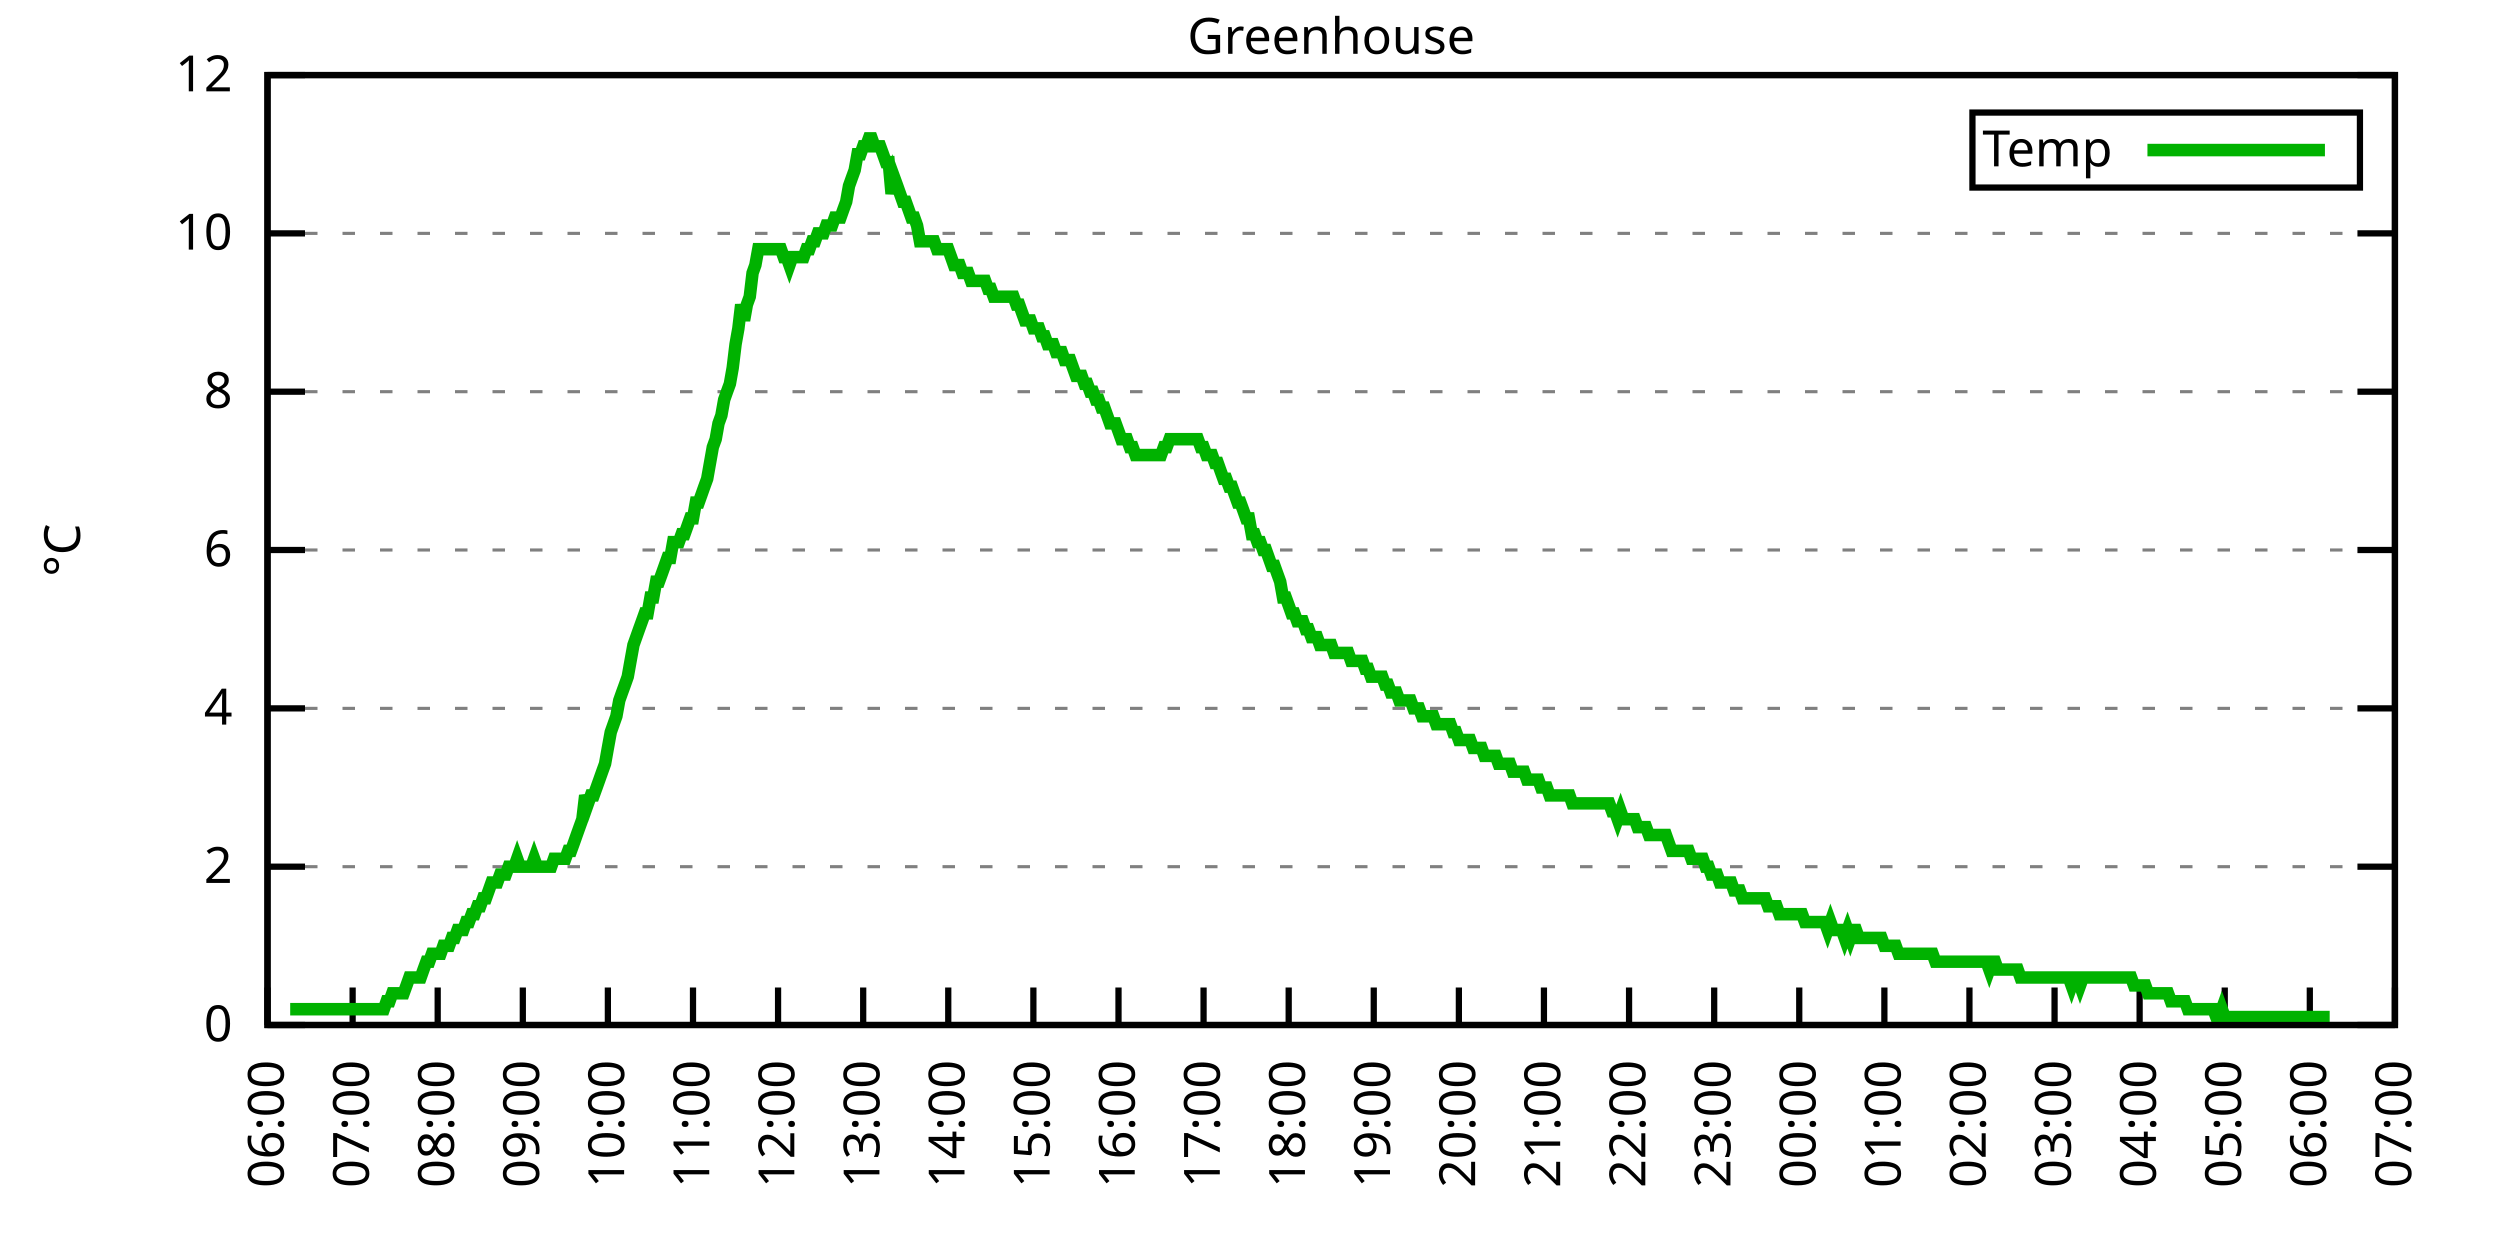
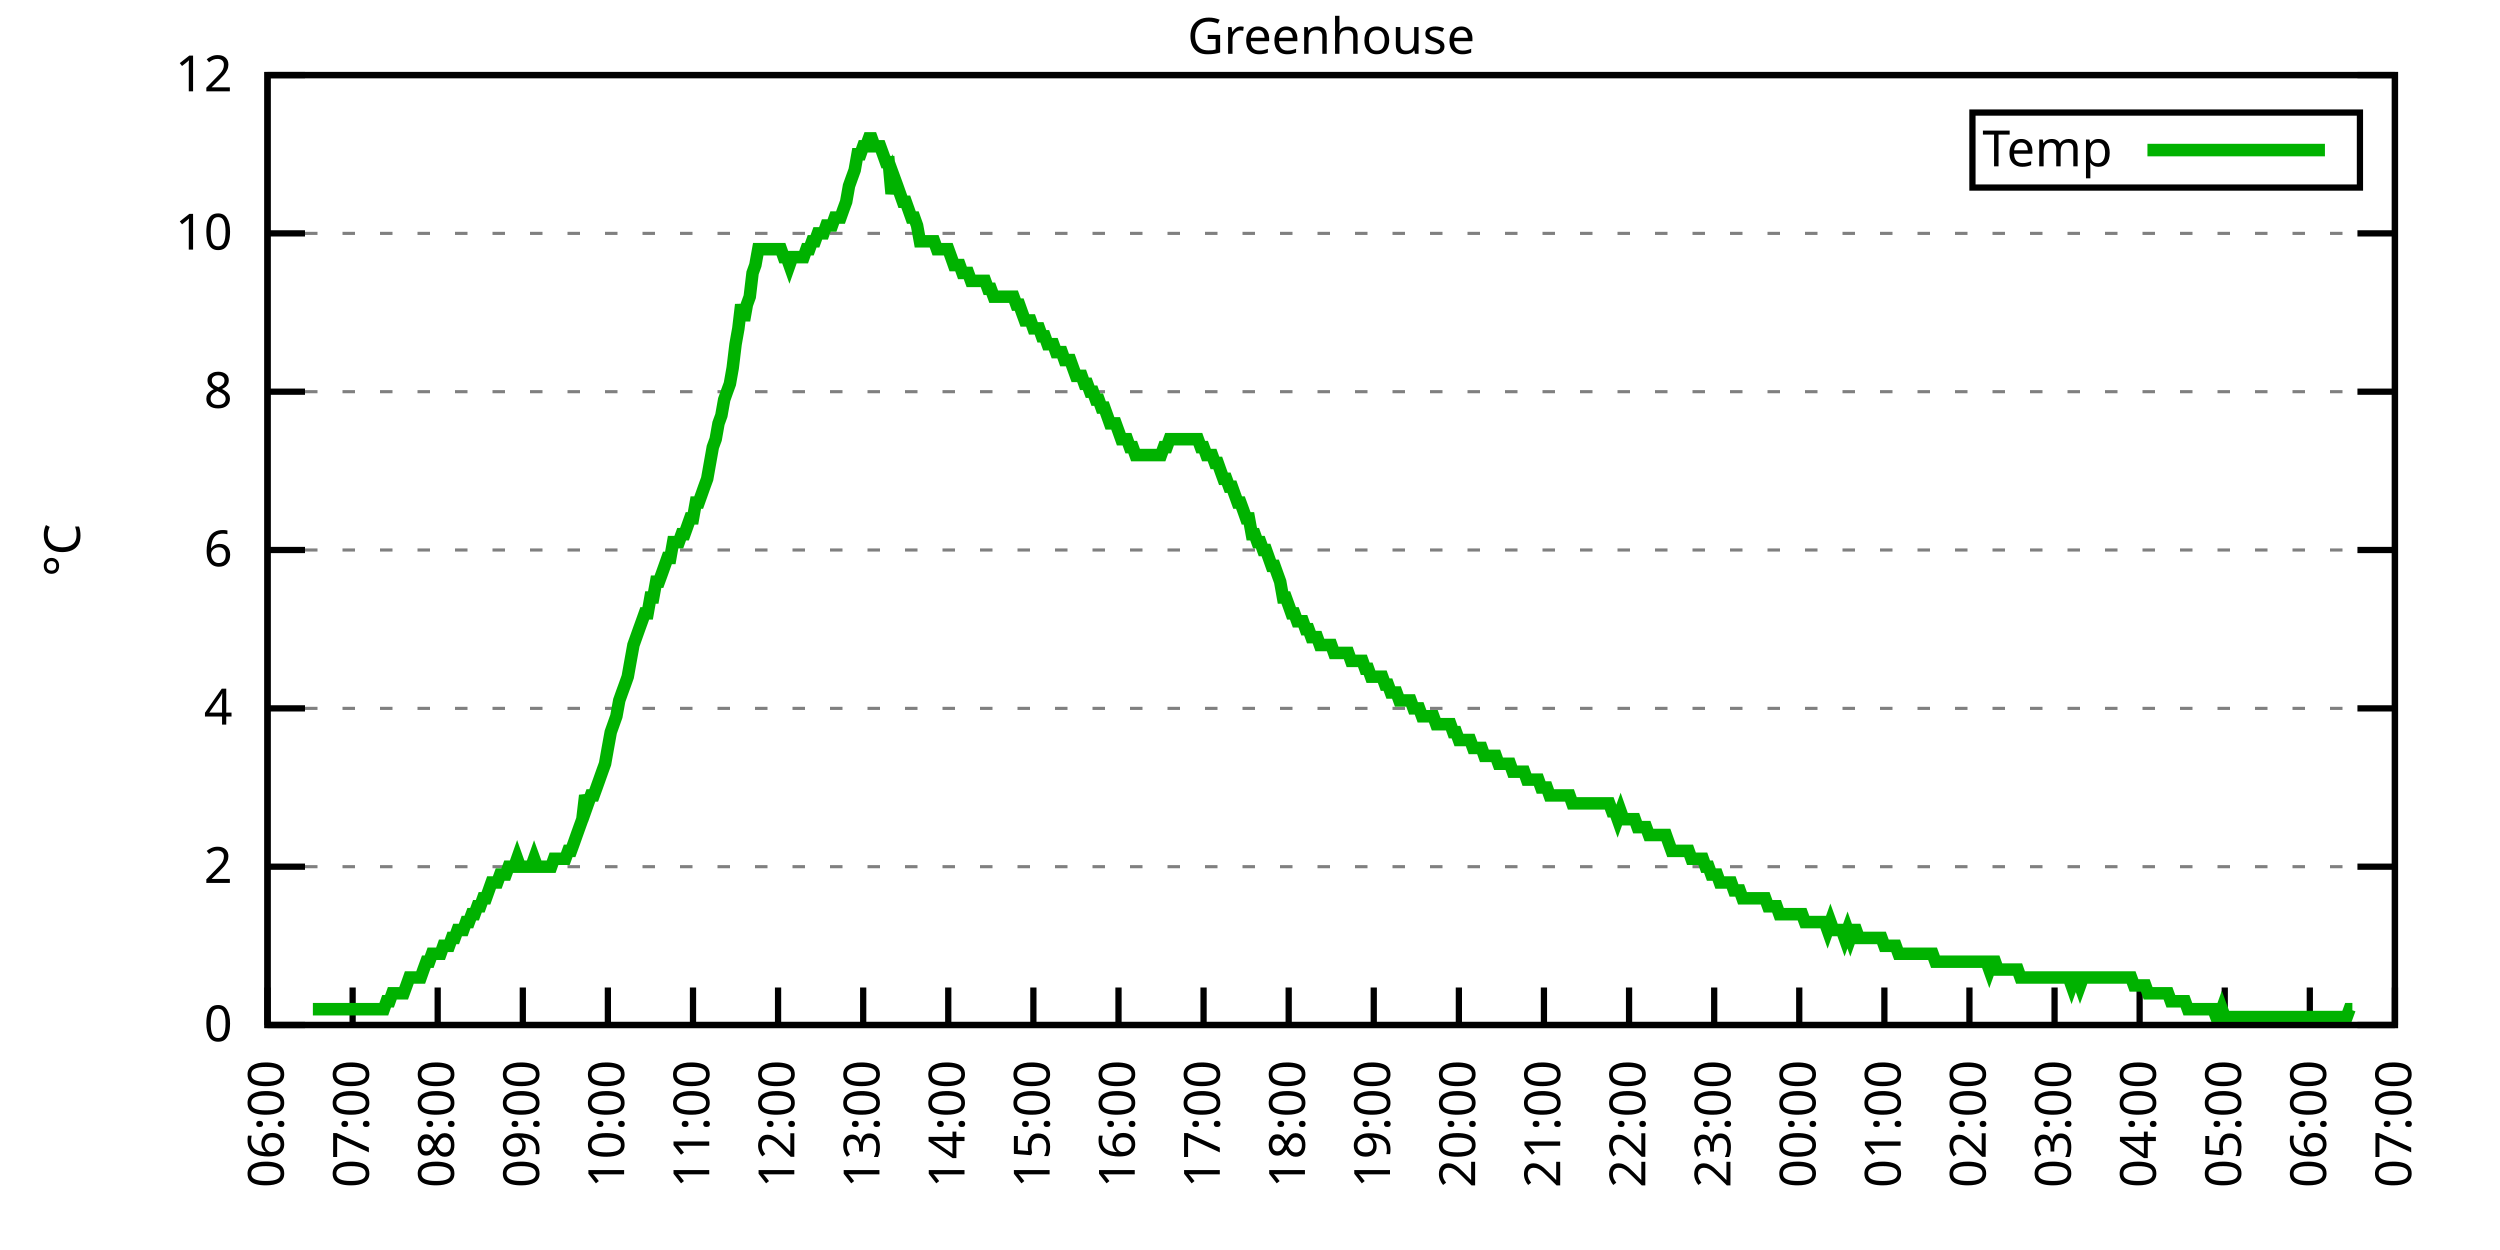
<svg xmlns="http://www.w3.org/2000/svg" xmlns:xlink="http://www.w3.org/1999/xlink" width="400" height="200" viewBox="0 0 400 200">
  <g id="gnuplot_canvas">
    <rect x="0" y="0" width="400" height="200" fill="none" />
    <defs>
      <circle id="gpDot" r="0.5" stroke-width="0.5" stroke="currentColor" />
      <path id="gpPt0" stroke-width="0.333" stroke="currentColor" d="M-1,0 h2 M0,-1 v2" />
      <path id="gpPt1" stroke-width="0.333" stroke="currentColor" d="M-1,-1 L1,1 M1,-1 L-1,1" />
      <path id="gpPt2" stroke-width="0.333" stroke="currentColor" d="M-1,0 L1,0 M0,-1 L0,1 M-1,-1 L1,1 M-1,1 L1,-1" />
      <rect id="gpPt3" stroke-width="0.333" stroke="currentColor" x="-1" y="-1" width="2" height="2" />
      <rect id="gpPt4" stroke-width="0.333" stroke="currentColor" fill="currentColor" x="-1" y="-1" width="2" height="2" />
      <circle id="gpPt5" stroke-width="0.333" stroke="currentColor" cx="0" cy="0" r="1" />
      <use xlink:href="#gpPt5" id="gpPt6" fill="currentColor" stroke="none" />
      <path id="gpPt7" stroke-width="0.333" stroke="currentColor" d="M0,-1.33 L-1.33,0.67 L1.33,0.67 z" />
      <use xlink:href="#gpPt7" id="gpPt8" fill="currentColor" stroke="none" />
      <use xlink:href="#gpPt7" id="gpPt9" stroke="currentColor" transform="rotate(180)" />
      <use xlink:href="#gpPt9" id="gpPt10" fill="currentColor" stroke="none" />
      <use xlink:href="#gpPt3" id="gpPt11" stroke="currentColor" transform="rotate(45)" />
      <use xlink:href="#gpPt11" id="gpPt12" fill="currentColor" stroke="none" />
      <path id="gpPt13" stroke-width="0.333" stroke="currentColor" d="M0,1.330 L1.265,0.411 L0.782,-1.067 L-0.782,-1.076 L-1.265,0.411 z" />
      <use xlink:href="#gpPt13" id="gpPt14" fill="currentColor" stroke="none" />
      <filter id="textbox" filterUnits="objectBoundingBox" x="0" y="0" height="1" width="1">
        <feFlood flood-color="white" flood-opacity="1" result="bgnd" />
        <feComposite in="SourceGraphic" in2="bgnd" operator="atop" />
      </filter>
      <filter id="greybox" filterUnits="objectBoundingBox" x="0" y="0" height="1" width="1">
        <feFlood flood-color="lightgrey" flood-opacity="1" result="grey" />
        <feComposite in="SourceGraphic" in2="grey" operator="atop" />
      </filter>
    </defs>
    <g fill="none" color="white" stroke="currentColor" stroke-width="1.00" stroke-linecap="butt" stroke-linejoin="miter">
</g>
    <g fill="none" color="black" stroke="currentColor" stroke-width="1.00" stroke-linecap="butt" stroke-linejoin="miter">
      <g stroke="none" shape-rendering="crispEdges">
        <polygon fill="rgb(255, 255, 255)" points="42.80,164.00 383.18,164.00 383.18,12.02 42.80,12.02 " />
      </g>
    </g>
    <g fill="none" color="black" stroke="currentColor" stroke-width="1.00" stroke-linecap="butt" stroke-linejoin="miter">
</g>
    <g fill="none" color="black" stroke="black" stroke-width="0.50" stroke-linecap="butt" stroke-linejoin="miter">
</g>
    <g fill="none" color="gray" stroke="currentColor" stroke-width="0.50" stroke-linecap="butt" stroke-linejoin="miter">
      <path stroke="gray" stroke-dasharray="2,4" class="gridline" d="M42.80,164.00 L383.19,164.00  " />
    </g>
    <g fill="none" color="gray" stroke="gray" stroke-width="1.00" stroke-linecap="butt" stroke-linejoin="miter">
</g>
    <g fill="none" color="black" stroke="currentColor" stroke-width="1.00" stroke-linecap="butt" stroke-linejoin="miter">
      <path stroke="black" d="M42.80,164.00 L48.80,164.00 M383.19,164.00 L377.19,164.00  " />
      <g transform="translate(37.20,166.60)" stroke="none" fill="black" font-family="Sans" font-size="8.00" text-anchor="end">
        <text>
          <tspan font-family="Sans"> 0</tspan>
        </text>
      </g>
    </g>
    <g fill="none" color="black" stroke="currentColor" stroke-width="1.00" stroke-linecap="butt" stroke-linejoin="miter">
</g>
    <g fill="none" color="black" stroke="black" stroke-width="0.50" stroke-linecap="butt" stroke-linejoin="miter">
</g>
    <g fill="none" color="gray" stroke="currentColor" stroke-width="0.50" stroke-linecap="butt" stroke-linejoin="miter">
      <path stroke="gray" stroke-dasharray="2,4" class="gridline" d="M42.80,138.67 L383.19,138.67  " />
    </g>
    <g fill="none" color="gray" stroke="gray" stroke-width="1.00" stroke-linecap="butt" stroke-linejoin="miter">
</g>
    <g fill="none" color="black" stroke="currentColor" stroke-width="1.00" stroke-linecap="butt" stroke-linejoin="miter">
      <path stroke="black" d="M42.80,138.67 L48.80,138.67 M383.19,138.67 L377.19,138.67  " />
      <g transform="translate(37.20,141.27)" stroke="none" fill="black" font-family="Sans" font-size="8.00" text-anchor="end">
        <text>
          <tspan font-family="Sans"> 2</tspan>
        </text>
      </g>
    </g>
    <g fill="none" color="black" stroke="currentColor" stroke-width="1.00" stroke-linecap="butt" stroke-linejoin="miter">
</g>
    <g fill="none" color="black" stroke="black" stroke-width="0.50" stroke-linecap="butt" stroke-linejoin="miter">
</g>
    <g fill="none" color="gray" stroke="currentColor" stroke-width="0.50" stroke-linecap="butt" stroke-linejoin="miter">
      <path stroke="gray" stroke-dasharray="2,4" class="gridline" d="M42.80,113.34 L383.19,113.34  " />
    </g>
    <g fill="none" color="gray" stroke="gray" stroke-width="1.00" stroke-linecap="butt" stroke-linejoin="miter">
</g>
    <g fill="none" color="black" stroke="currentColor" stroke-width="1.00" stroke-linecap="butt" stroke-linejoin="miter">
      <path stroke="black" d="M42.80,113.34 L48.80,113.34 M383.19,113.34 L377.19,113.34  " />
      <g transform="translate(37.20,115.94)" stroke="none" fill="black" font-family="Sans" font-size="8.00" text-anchor="end">
        <text>
          <tspan font-family="Sans"> 4</tspan>
        </text>
      </g>
    </g>
    <g fill="none" color="black" stroke="currentColor" stroke-width="1.00" stroke-linecap="butt" stroke-linejoin="miter">
</g>
    <g fill="none" color="black" stroke="black" stroke-width="0.50" stroke-linecap="butt" stroke-linejoin="miter">
</g>
    <g fill="none" color="gray" stroke="currentColor" stroke-width="0.50" stroke-linecap="butt" stroke-linejoin="miter">
      <path stroke="gray" stroke-dasharray="2,4" class="gridline" d="M42.80,88.00 L383.19,88.00  " />
    </g>
    <g fill="none" color="gray" stroke="gray" stroke-width="1.00" stroke-linecap="butt" stroke-linejoin="miter">
</g>
    <g fill="none" color="black" stroke="currentColor" stroke-width="1.00" stroke-linecap="butt" stroke-linejoin="miter">
      <path stroke="black" d="M42.80,88.00 L48.80,88.00 M383.19,88.00 L377.19,88.00  " />
      <g transform="translate(37.20,90.60)" stroke="none" fill="black" font-family="Sans" font-size="8.00" text-anchor="end">
        <text>
          <tspan font-family="Sans"> 6</tspan>
        </text>
      </g>
    </g>
    <g fill="none" color="black" stroke="currentColor" stroke-width="1.00" stroke-linecap="butt" stroke-linejoin="miter">
</g>
    <g fill="none" color="black" stroke="black" stroke-width="0.50" stroke-linecap="butt" stroke-linejoin="miter">
</g>
    <g fill="none" color="gray" stroke="currentColor" stroke-width="0.50" stroke-linecap="butt" stroke-linejoin="miter">
      <path stroke="gray" stroke-dasharray="2,4" class="gridline" d="M42.80,62.67 L383.19,62.67  " />
    </g>
    <g fill="none" color="gray" stroke="gray" stroke-width="1.00" stroke-linecap="butt" stroke-linejoin="miter">
</g>
    <g fill="none" color="black" stroke="currentColor" stroke-width="1.00" stroke-linecap="butt" stroke-linejoin="miter">
      <path stroke="black" d="M42.80,62.67 L48.80,62.67 M383.19,62.67 L377.19,62.67  " />
      <g transform="translate(37.20,65.27)" stroke="none" fill="black" font-family="Sans" font-size="8.00" text-anchor="end">
        <text>
          <tspan font-family="Sans"> 8</tspan>
        </text>
      </g>
    </g>
    <g fill="none" color="black" stroke="currentColor" stroke-width="1.00" stroke-linecap="butt" stroke-linejoin="miter">
</g>
    <g fill="none" color="black" stroke="black" stroke-width="0.50" stroke-linecap="butt" stroke-linejoin="miter">
</g>
    <g fill="none" color="gray" stroke="currentColor" stroke-width="0.50" stroke-linecap="butt" stroke-linejoin="miter">
      <path stroke="gray" stroke-dasharray="2,4" class="gridline" d="M42.80,37.34 L383.19,37.34  " />
    </g>
    <g fill="none" color="gray" stroke="gray" stroke-width="1.00" stroke-linecap="butt" stroke-linejoin="miter">
</g>
    <g fill="none" color="black" stroke="currentColor" stroke-width="1.00" stroke-linecap="butt" stroke-linejoin="miter">
      <path stroke="black" d="M42.80,37.34 L48.80,37.34 M383.19,37.34 L377.19,37.34  " />
      <g transform="translate(37.20,39.94)" stroke="none" fill="black" font-family="Sans" font-size="8.00" text-anchor="end">
        <text>
          <tspan font-family="Sans"> 10</tspan>
        </text>
      </g>
    </g>
    <g fill="none" color="black" stroke="currentColor" stroke-width="1.00" stroke-linecap="butt" stroke-linejoin="miter">
</g>
    <g fill="none" color="black" stroke="black" stroke-width="0.50" stroke-linecap="butt" stroke-linejoin="miter">
</g>
    <g fill="none" color="gray" stroke="currentColor" stroke-width="0.50" stroke-linecap="butt" stroke-linejoin="miter">
      <path stroke="gray" stroke-dasharray="2,4" class="gridline" d="M42.80,12.01 L383.19,12.01  " />
    </g>
    <g fill="none" color="gray" stroke="gray" stroke-width="1.00" stroke-linecap="butt" stroke-linejoin="miter">
</g>
    <g fill="none" color="black" stroke="currentColor" stroke-width="1.00" stroke-linecap="butt" stroke-linejoin="miter">
      <path stroke="black" d="M42.80,12.01 L48.80,12.01 M383.19,12.01 L377.19,12.01  " />
      <g transform="translate(37.20,14.61)" stroke="none" fill="black" font-family="Sans" font-size="8.00" text-anchor="end">
        <text>
          <tspan font-family="Sans"> 12</tspan>
        </text>
      </g>
    </g>
    <g fill="none" color="black" stroke="currentColor" stroke-width="1.00" stroke-linecap="butt" stroke-linejoin="miter">
      <path stroke="black" d="M42.80,164.00 L42.80,158.00  " />
      <g transform="translate(45.40,169.60) rotate(270.00)" stroke="none" fill="black" font-family="Sans" font-size="8.00" text-anchor="end">
        <text>
          <tspan font-family="Sans">06:00</tspan>
        </text>
      </g>
    </g>
    <g fill="none" color="black" stroke="currentColor" stroke-width="1.00" stroke-linecap="butt" stroke-linejoin="miter">
      <path stroke="black" d="M56.42,164.00 L56.42,158.00  " />
      <g transform="translate(59.02,169.60) rotate(270.00)" stroke="none" fill="black" font-family="Sans" font-size="8.00" text-anchor="end">
        <text>
          <tspan font-family="Sans">07:00</tspan>
        </text>
      </g>
    </g>
    <g fill="none" color="black" stroke="currentColor" stroke-width="1.00" stroke-linecap="butt" stroke-linejoin="miter">
      <path stroke="black" d="M70.03,164.00 L70.03,158.00  " />
      <g transform="translate(72.63,169.60) rotate(270.00)" stroke="none" fill="black" font-family="Sans" font-size="8.00" text-anchor="end">
        <text>
          <tspan font-family="Sans">08:00</tspan>
        </text>
      </g>
    </g>
    <g fill="none" color="black" stroke="currentColor" stroke-width="1.00" stroke-linecap="butt" stroke-linejoin="miter">
      <path stroke="black" d="M83.65,164.00 L83.65,158.00  " />
      <g transform="translate(86.25,169.60) rotate(270.00)" stroke="none" fill="black" font-family="Sans" font-size="8.00" text-anchor="end">
        <text>
          <tspan font-family="Sans">09:00</tspan>
        </text>
      </g>
    </g>
    <g fill="none" color="black" stroke="currentColor" stroke-width="1.00" stroke-linecap="butt" stroke-linejoin="miter">
      <path stroke="black" d="M97.26,164.00 L97.26,158.00  " />
      <g transform="translate(99.86,169.60) rotate(270.00)" stroke="none" fill="black" font-family="Sans" font-size="8.00" text-anchor="end">
        <text>
          <tspan font-family="Sans">10:00</tspan>
        </text>
      </g>
    </g>
    <g fill="none" color="black" stroke="currentColor" stroke-width="1.00" stroke-linecap="butt" stroke-linejoin="miter">
      <path stroke="black" d="M110.88,164.00 L110.88,158.00  " />
      <g transform="translate(113.48,169.60) rotate(270.00)" stroke="none" fill="black" font-family="Sans" font-size="8.00" text-anchor="end">
        <text>
          <tspan font-family="Sans">11:00</tspan>
        </text>
      </g>
    </g>
    <g fill="none" color="black" stroke="currentColor" stroke-width="1.00" stroke-linecap="butt" stroke-linejoin="miter">
      <path stroke="black" d="M124.49,164.00 L124.49,158.00  " />
      <g transform="translate(127.09,169.60) rotate(270.00)" stroke="none" fill="black" font-family="Sans" font-size="8.00" text-anchor="end">
        <text>
          <tspan font-family="Sans">12:00</tspan>
        </text>
      </g>
    </g>
    <g fill="none" color="black" stroke="currentColor" stroke-width="1.00" stroke-linecap="butt" stroke-linejoin="miter">
      <path stroke="black" d="M138.11,164.00 L138.11,158.00  " />
      <g transform="translate(140.71,169.60) rotate(270.00)" stroke="none" fill="black" font-family="Sans" font-size="8.00" text-anchor="end">
        <text>
          <tspan font-family="Sans">13:00</tspan>
        </text>
      </g>
    </g>
    <g fill="none" color="black" stroke="currentColor" stroke-width="1.00" stroke-linecap="butt" stroke-linejoin="miter">
      <path stroke="black" d="M151.72,164.00 L151.72,158.00  " />
      <g transform="translate(154.32,169.60) rotate(270.00)" stroke="none" fill="black" font-family="Sans" font-size="8.00" text-anchor="end">
        <text>
          <tspan font-family="Sans">14:00</tspan>
        </text>
      </g>
    </g>
    <g fill="none" color="black" stroke="currentColor" stroke-width="1.00" stroke-linecap="butt" stroke-linejoin="miter">
      <path stroke="black" d="M165.34,164.00 L165.34,158.00  " />
      <g transform="translate(167.94,169.60) rotate(270.00)" stroke="none" fill="black" font-family="Sans" font-size="8.00" text-anchor="end">
        <text>
          <tspan font-family="Sans">15:00</tspan>
        </text>
      </g>
    </g>
    <g fill="none" color="black" stroke="currentColor" stroke-width="1.00" stroke-linecap="butt" stroke-linejoin="miter">
      <path stroke="black" d="M178.96,164.00 L178.96,158.00  " />
      <g transform="translate(181.56,169.60) rotate(270.00)" stroke="none" fill="black" font-family="Sans" font-size="8.00" text-anchor="end">
        <text>
          <tspan font-family="Sans">16:00</tspan>
        </text>
      </g>
    </g>
    <g fill="none" color="black" stroke="currentColor" stroke-width="1.00" stroke-linecap="butt" stroke-linejoin="miter">
      <path stroke="black" d="M192.57,164.00 L192.57,158.00  " />
      <g transform="translate(195.17,169.60) rotate(270.00)" stroke="none" fill="black" font-family="Sans" font-size="8.00" text-anchor="end">
        <text>
          <tspan font-family="Sans">17:00</tspan>
        </text>
      </g>
    </g>
    <g fill="none" color="black" stroke="currentColor" stroke-width="1.00" stroke-linecap="butt" stroke-linejoin="miter">
      <path stroke="black" d="M206.19,164.00 L206.19,158.00  " />
      <g transform="translate(208.79,169.60) rotate(270.00)" stroke="none" fill="black" font-family="Sans" font-size="8.00" text-anchor="end">
        <text>
          <tspan font-family="Sans">18:00</tspan>
        </text>
      </g>
    </g>
    <g fill="none" color="black" stroke="currentColor" stroke-width="1.00" stroke-linecap="butt" stroke-linejoin="miter">
      <path stroke="black" d="M219.80,164.00 L219.80,158.00  " />
      <g transform="translate(222.40,169.60) rotate(270.00)" stroke="none" fill="black" font-family="Sans" font-size="8.00" text-anchor="end">
        <text>
          <tspan font-family="Sans">19:00</tspan>
        </text>
      </g>
    </g>
    <g fill="none" color="black" stroke="currentColor" stroke-width="1.00" stroke-linecap="butt" stroke-linejoin="miter">
      <path stroke="black" d="M233.42,164.00 L233.42,158.00  " />
      <g transform="translate(236.02,169.60) rotate(270.00)" stroke="none" fill="black" font-family="Sans" font-size="8.00" text-anchor="end">
        <text>
          <tspan font-family="Sans">20:00</tspan>
        </text>
      </g>
    </g>
    <g fill="none" color="black" stroke="currentColor" stroke-width="1.00" stroke-linecap="butt" stroke-linejoin="miter">
      <path stroke="black" d="M247.03,164.00 L247.03,158.00  " />
      <g transform="translate(249.63,169.60) rotate(270.00)" stroke="none" fill="black" font-family="Sans" font-size="8.00" text-anchor="end">
        <text>
          <tspan font-family="Sans">21:00</tspan>
        </text>
      </g>
    </g>
    <g fill="none" color="black" stroke="currentColor" stroke-width="1.00" stroke-linecap="butt" stroke-linejoin="miter">
      <path stroke="black" d="M260.65,164.00 L260.65,158.00  " />
      <g transform="translate(263.25,169.60) rotate(270.00)" stroke="none" fill="black" font-family="Sans" font-size="8.00" text-anchor="end">
        <text>
          <tspan font-family="Sans">22:00</tspan>
        </text>
      </g>
    </g>
    <g fill="none" color="black" stroke="currentColor" stroke-width="1.00" stroke-linecap="butt" stroke-linejoin="miter">
      <path stroke="black" d="M274.27,164.00 L274.27,158.00  " />
      <g transform="translate(276.87,169.60) rotate(270.00)" stroke="none" fill="black" font-family="Sans" font-size="8.00" text-anchor="end">
        <text>
          <tspan font-family="Sans">23:00</tspan>
        </text>
      </g>
    </g>
    <g fill="none" color="black" stroke="currentColor" stroke-width="1.00" stroke-linecap="butt" stroke-linejoin="miter">
      <path stroke="black" d="M287.88,164.00 L287.88,158.00  " />
      <g transform="translate(290.48,169.60) rotate(270.00)" stroke="none" fill="black" font-family="Sans" font-size="8.00" text-anchor="end">
        <text>
          <tspan font-family="Sans">00:00</tspan>
        </text>
      </g>
    </g>
    <g fill="none" color="black" stroke="currentColor" stroke-width="1.00" stroke-linecap="butt" stroke-linejoin="miter">
      <path stroke="black" d="M301.50,164.00 L301.50,158.00  " />
      <g transform="translate(304.10,169.60) rotate(270.00)" stroke="none" fill="black" font-family="Sans" font-size="8.00" text-anchor="end">
        <text>
          <tspan font-family="Sans">01:00</tspan>
        </text>
      </g>
    </g>
    <g fill="none" color="black" stroke="currentColor" stroke-width="1.00" stroke-linecap="butt" stroke-linejoin="miter">
      <path stroke="black" d="M315.11,164.00 L315.11,158.00  " />
      <g transform="translate(317.71,169.60) rotate(270.00)" stroke="none" fill="black" font-family="Sans" font-size="8.00" text-anchor="end">
        <text>
          <tspan font-family="Sans">02:00</tspan>
        </text>
      </g>
    </g>
    <g fill="none" color="black" stroke="currentColor" stroke-width="1.00" stroke-linecap="butt" stroke-linejoin="miter">
      <path stroke="black" d="M328.73,164.00 L328.73,158.00  " />
      <g transform="translate(331.33,169.60) rotate(270.00)" stroke="none" fill="black" font-family="Sans" font-size="8.00" text-anchor="end">
        <text>
          <tspan font-family="Sans">03:00</tspan>
        </text>
      </g>
    </g>
    <g fill="none" color="black" stroke="currentColor" stroke-width="1.00" stroke-linecap="butt" stroke-linejoin="miter">
      <path stroke="black" d="M342.34,164.00 L342.34,158.00  " />
      <g transform="translate(344.94,169.60) rotate(270.00)" stroke="none" fill="black" font-family="Sans" font-size="8.00" text-anchor="end">
        <text>
          <tspan font-family="Sans">04:00</tspan>
        </text>
      </g>
    </g>
    <g fill="none" color="black" stroke="currentColor" stroke-width="1.00" stroke-linecap="butt" stroke-linejoin="miter">
      <path stroke="black" d="M355.96,164.00 L355.96,158.00  " />
      <g transform="translate(358.56,169.60) rotate(270.00)" stroke="none" fill="black" font-family="Sans" font-size="8.00" text-anchor="end">
        <text>
          <tspan font-family="Sans">05:00</tspan>
        </text>
      </g>
    </g>
    <g fill="none" color="black" stroke="currentColor" stroke-width="1.00" stroke-linecap="butt" stroke-linejoin="miter">
      <path stroke="black" d="M369.57,164.00 L369.57,158.00  " />
      <g transform="translate(372.17,169.60) rotate(270.00)" stroke="none" fill="black" font-family="Sans" font-size="8.00" text-anchor="end">
        <text>
          <tspan font-family="Sans">06:00</tspan>
        </text>
      </g>
    </g>
    <g fill="none" color="black" stroke="currentColor" stroke-width="1.00" stroke-linecap="butt" stroke-linejoin="miter">
      <path stroke="black" d="M383.19,164.00 L383.19,158.00  " />
      <g transform="translate(385.79,169.60) rotate(270.00)" stroke="none" fill="black" font-family="Sans" font-size="8.00" text-anchor="end">
        <text>
          <tspan font-family="Sans">07:00</tspan>
        </text>
      </g>
    </g>
    <g fill="none" color="black" stroke="currentColor" stroke-width="1.00" stroke-linecap="butt" stroke-linejoin="miter">
</g>
    <g fill="none" color="black" stroke="currentColor" stroke-width="1.00" stroke-linecap="butt" stroke-linejoin="miter">
      <path stroke="black" d="M42.80,12.01 L42.80,164.00 L383.19,164.00 L383.19,12.01 L42.80,12.01 Z  " />
    </g>
    <g fill="none" color="black" stroke="currentColor" stroke-width="1.00" stroke-linecap="butt" stroke-linejoin="miter">
</g>
    <g fill="none" color="black" stroke="currentColor" stroke-width="1.00" stroke-linecap="butt" stroke-linejoin="miter">
      <path stroke="black" d="M315.59,30.01 L315.59,18.01 L377.59,18.01 L377.59,30.01 L315.59,30.01 Z  " />
    </g>
    <g id="Greenhouse_plot_1">
      <g fill="none" color="white" stroke="black" stroke-width="2.00" stroke-linecap="butt" stroke-linejoin="miter">
</g>
      <g fill="none" color="black" stroke="currentColor" stroke-width="2.00" stroke-linecap="butt" stroke-linejoin="miter">
        <g transform="translate(337.99,26.61)" stroke="none" fill="black" font-family="Sans" font-size="8.00" text-anchor="end">
          <text>
            <tspan font-family="Sans">Temp</tspan>
          </text>
        </g>
      </g>
      <g fill="none" color="black" stroke="currentColor" stroke-width="2.00" stroke-linecap="butt" stroke-linejoin="miter">
-         <path stroke="rgb(  0, 178,   0)" d="M343.59,24.01 L371.99,24.01 M46.43,161.47 L46.88,161.47 L47.34,161.47 L47.79,161.47 L48.25,161.47 L48.70,161.47   L49.15,161.47 L49.61,161.47 L50.06,161.47 L50.52,161.47 L50.97,161.47 L51.42,161.47 L51.88,161.47 L52.33,161.47   L52.78,161.47 L53.24,161.47 L53.69,161.47 L54.15,161.47 L54.60,161.47 L55.05,161.47 L55.51,161.47 L55.96,161.47   L56.42,161.47 L56.87,161.47 L57.32,161.47 L57.78,161.47 L58.23,161.47 L58.68,161.47 L59.14,161.47 L59.59,161.47   L60.05,161.47 L60.50,161.47 L60.95,161.47 L61.41,161.47 L61.86,160.20 L62.32,160.20 L62.77,158.93 L63.22,158.93   L63.68,158.93 L64.13,158.93 L64.58,158.93 L65.04,157.67 L65.49,156.40 L65.95,156.40 L66.40,156.40 L66.85,156.40   L67.31,156.40 L67.76,155.13 L68.22,153.87 L68.67,153.87 L69.12,152.60 L69.58,152.60 L70.03,152.60 L70.49,152.60   L70.94,151.33 L71.39,151.33 L71.85,151.33 L72.30,150.07 L72.75,150.07 L73.21,148.80 L73.66,148.80 L74.12,148.80   L74.57,147.53 L75.02,147.53 L75.48,146.27 L75.93,146.27 L76.39,145.00 L76.84,145.00 L77.29,143.73 L77.75,143.73   L78.20,142.47 L78.65,141.20 L79.11,141.20 L79.56,141.20 L80.02,139.93 L80.47,139.93 L80.92,139.93 L81.38,138.67   L81.83,138.67 L82.29,138.67 L82.74,137.40 L83.19,138.67 L83.65,138.67 L84.10,138.67 L84.55,138.67 L85.01,138.67   L85.46,137.40 L85.92,138.67 L86.37,138.67 L86.82,138.67 L87.28,138.67 L87.73,138.67 L88.19,138.67 L88.64,137.40   L89.09,137.40 L89.55,137.40 L90.00,137.40 L90.45,137.40 L90.91,136.14 L91.36,136.14 L91.82,134.87 L92.27,133.60   L92.72,132.34 L93.18,131.07 L93.63,127.27 L94.09,128.54 L94.54,127.27 L94.99,127.27 L95.45,126.00 L95.90,124.74   L96.35,123.47 L96.81,122.20 L97.26,119.67 L97.72,117.14 L98.17,115.87 L98.62,114.60 L99.08,112.07 L99.53,110.80   L99.99,109.54 L100.44,108.27 L100.89,105.74 L101.35,103.20 L101.80,101.94 L102.25,100.67 L102.71,99.40 L103.16,98.14   L103.62,98.14 L104.07,95.60 L104.52,95.60 L104.98,93.07 L105.43,93.07 L105.89,91.80 L106.34,90.54 L106.79,89.27   L107.25,89.27 L107.70,86.74 L108.15,86.74 L108.61,86.74 L109.06,85.47 L109.52,85.47 L109.97,84.21 L110.42,82.94   L110.88,82.94 L111.33,80.41 L111.79,80.41 L112.24,79.14 L112.69,77.87 L113.15,76.61 L113.60,74.07 L114.05,71.54   L114.51,70.27 L114.96,67.74 L115.42,66.47 L115.87,63.94 L116.32,62.67 L116.78,61.41 L117.23,58.87 L117.69,55.07   L118.14,52.54 L118.59,48.74 L119.05,51.27 L119.50,48.74 L119.96,47.47 L120.41,43.67 L120.86,42.41 L121.32,39.87   L121.77,39.87 L122.22,39.87 L122.68,39.87 L123.13,39.87 L123.59,39.87 L124.04,39.87 L124.49,39.87 L124.95,39.87   L125.40,41.14 L125.86,41.14 L126.31,42.41 L126.76,41.14 L127.22,41.14 L127.67,41.14 L128.12,41.14 L128.58,41.14   L129.03,39.87 L129.49,39.87 L129.94,38.61 L130.39,38.61 L130.85,37.34 L131.30,37.34 L131.76,37.34 L132.21,36.08   L132.66,36.08 L133.12,36.08 L133.57,34.81 L134.02,34.81 L134.48,34.81 L134.93,33.54 L135.39,32.28 L135.84,29.74   L136.29,28.48 L136.75,27.21 L137.20,24.68 L137.66,24.68 L138.11,23.41 L138.56,23.41 L139.02,22.14 L139.47,22.14   L139.92,23.41 L140.38,23.41 L140.83,23.41 L141.29,24.68 L141.74,25.94 L142.19,25.94 L142.65,31.01 L143.10,28.48   L143.56,29.74 L144.01,31.01 L144.46,32.28 L144.92,32.28 L145.37,33.54 L145.82,34.81 L146.28,34.81 L146.73,36.08   L147.19,38.61 L147.64,38.61 L148.09,38.61 L148.55,38.61 L149.00,38.61 L149.46,38.61 L149.91,39.87 L150.36,39.87   L150.82,39.87 L151.27,39.87 L151.72,39.87 L152.18,41.14 L152.63,42.41 L153.09,42.41 L153.54,42.41 L153.99,43.67   L154.45,43.67 L154.90,43.67 L155.36,44.94 L155.81,44.94 L156.26,44.94 L156.72,44.94 L157.17,44.94 L157.62,44.94   L158.08,46.21 L158.53,46.21 L158.99,47.47 L159.44,47.47 L159.89,47.47 L160.35,47.47 L160.80,47.47 L161.26,47.47   L161.71,47.47 L162.16,47.47 L162.62,48.74 L163.07,48.74 L163.52,50.01 L163.98,51.27 L164.43,51.27 L164.89,51.27   L165.34,52.54 L165.79,52.54 L166.25,52.54 L166.70,53.81 L167.16,53.81 L167.61,55.07 L168.06,55.07 L168.52,55.07   L168.97,56.34 L169.43,56.34 L169.88,56.34 L170.33,57.61 L170.79,57.61 L171.24,57.61 L171.69,58.87 L172.15,60.14   L172.60,60.14 L173.06,60.14 L173.51,61.41 L173.96,61.41 L174.42,62.67 L174.87,62.67 L175.33,63.94 L175.78,63.94   L176.23,65.21 L176.69,65.21 L177.14,66.47 L177.59,67.74 L178.05,67.74 L178.50,67.74 L178.96,69.01 L179.41,70.27   L179.86,70.27 L180.32,70.27 L180.77,71.54 L181.23,71.54 L181.68,72.81 L182.13,72.81 L182.59,72.81 L183.04,72.81   L183.49,72.81 L183.95,72.81 L184.40,72.81 L184.86,72.81 L185.31,72.81 L185.76,72.81 L186.22,71.54 L186.67,71.54   L187.13,70.27 L187.58,70.27 L188.03,70.27 L188.49,70.27 L188.94,70.27 L189.39,70.27 L189.85,70.27 L190.30,70.27   L190.76,70.27 L191.21,70.27 L191.66,70.27 L192.12,71.54 L192.57,71.54 L193.03,72.81 L193.48,72.81 L193.93,72.81   L194.39,74.07 L194.84,74.07 L195.29,75.34 L195.75,76.61 L196.20,76.61 L196.66,77.87 L197.11,77.87 L197.56,79.14   L198.02,80.41 L198.47,80.41 L198.93,81.67 L199.38,82.94 L199.83,82.94 L200.29,85.47 L200.74,85.47 L201.19,86.74   L201.65,86.74 L202.10,88.00 L202.56,88.00 L203.01,89.27 L203.46,90.54 L203.92,90.54 L204.37,91.80 L204.83,93.07   L205.28,95.60 L205.73,95.60 L206.19,96.87 L206.64,98.14 L207.09,98.14 L207.55,99.40 L208.00,99.40 L208.46,99.40   L208.91,100.67 L209.36,100.67 L209.82,101.94 L210.27,101.94 L210.73,101.94 L211.18,103.20 L211.63,103.20 L212.09,103.20   L212.54,103.20 L213.00,103.20 L213.45,104.47 L213.90,104.47 L214.36,104.47 L214.81,104.47 L215.26,104.47 L215.72,104.47   L216.17,105.74 L216.63,105.74 L217.08,105.74 L217.53,105.74 L217.99,105.74 L218.44,107.00 L218.90,107.00 L219.35,108.27   L219.80,108.27 L220.26,108.27 L220.71,108.27 L221.16,108.27 L221.62,109.54 L222.07,109.54 L222.53,110.80 L222.98,110.80   L223.43,110.80 L223.89,112.07 L224.34,112.07 L224.80,112.07 L225.25,112.07 L225.70,112.07 L226.16,113.34 L226.61,113.34   L227.06,113.34 L227.52,114.60 L227.97,114.60 L228.43,114.60 L228.88,114.60 L229.33,114.60 L229.79,115.87 L230.24,115.87   L230.70,115.87 L231.15,115.87 L231.60,115.87 L232.06,115.87 L232.51,117.14 L232.96,117.14 L233.42,118.40 L233.87,118.40   L234.33,118.40 L234.78,118.40 L235.23,118.40 L235.69,119.67 L236.14,119.67 L236.60,119.67 L237.05,119.67 L237.50,120.94   L237.96,120.94 L238.41,120.94 L238.86,120.94 L239.32,120.94 L239.77,122.20 L240.23,122.20 L240.68,122.20 L241.13,122.20   L241.59,122.20 L242.04,123.47 L242.50,123.47 L242.95,123.47 L243.40,123.47 L243.86,123.47 L244.31,124.74 L244.76,124.74   L245.22,124.74 L245.67,124.74 L246.13,124.74 L246.58,126.00 L247.03,126.00 L247.49,126.00 L247.94,127.27 L248.40,127.27   L248.85,127.27 L249.30,127.27 L249.76,127.27 L250.21,127.27 L250.66,127.27 L251.12,127.27 L251.57,128.54 L252.03,128.54   L252.48,128.54 L252.93,128.54 L253.39,128.54 L253.84,128.54 L254.30,128.54 L254.75,128.54 L255.20,128.54 L255.66,128.54   L256.11,128.54 L256.56,128.54 L257.02,128.54 L257.47,128.54 L257.93,129.80 L258.38,129.80 L258.83,131.07 L259.29,129.80   L259.74,131.07 L260.20,131.07 L260.65,131.07 L261.10,131.07 L261.56,131.07 L262.01,132.34 L262.47,132.34 L262.92,132.34   L263.37,132.34 L263.83,133.60 L264.28,133.60 L264.73,133.60 L265.19,133.60 L265.64,133.60 L266.10,133.60 L266.55,133.60   L267.00,134.87 L267.46,136.14 L267.91,136.14 L268.37,136.14 L268.82,136.14 L269.27,136.14 L269.73,136.14 L270.18,136.14   L270.63,137.40 L271.09,137.40 L271.54,137.40 L272.00,137.40 L272.45,137.40 L272.90,138.67 L273.36,138.67 L273.81,139.93   L274.27,139.93 L274.72,139.93 L275.17,141.20 L275.63,141.20 L276.08,141.20 L276.53,141.20 L276.99,141.20 L277.44,142.47   L277.90,142.47 L278.35,142.47 L278.80,143.73 L279.26,143.73 L279.71,143.73 L280.17,143.73 L280.62,143.73 L281.07,143.73   L281.53,143.73 L281.98,143.73 L282.43,143.73 L282.89,145.00 L283.34,145.00 L283.80,145.00 L284.25,145.00 L284.70,146.27   L285.16,146.27 L285.61,146.27 L286.07,146.27 L286.52,146.27 L286.97,146.27 L287.43,146.27 L287.88,146.27 L288.33,146.27   L288.79,147.53 L289.24,147.53 L289.70,147.53 L290.15,147.53 L290.60,147.53 L291.06,147.53 L291.51,147.53 L291.97,147.53   L292.42,148.80 L292.87,147.53 L293.33,148.80 L293.78,148.80 L294.23,148.80 L294.69,148.80 L295.14,150.07 L295.60,148.80   L296.05,150.07 L296.50,148.80 L296.96,148.80 L297.41,150.07 L297.87,150.07 L298.32,150.07 L298.77,150.07 L299.23,150.07   L299.68,150.07 L300.13,150.07 L300.59,150.07 L301.04,150.07 L301.50,151.33 L301.95,151.33 L302.40,151.33 L302.86,151.33   L303.31,151.33 L303.77,152.60 L304.22,152.60 L304.67,152.60 L305.13,152.60 L305.58,152.60 L306.03,152.60 L306.49,152.60   L306.94,152.60 L307.40,152.60 L307.85,152.60 L308.30,152.60 L308.76,152.60 L309.21,152.60 L309.67,153.87 L310.12,153.87   L310.57,153.87 L311.03,153.87 L311.48,153.87 L311.94,153.87 L312.39,153.87 L312.84,153.87 L313.30,153.87 L313.75,153.87   L314.20,153.87 L314.66,153.87 L315.11,153.87 L315.57,153.87 L316.02,153.87 L316.47,153.87 L316.93,153.87 L317.38,153.87   L317.84,153.87 L318.29,155.13 L318.74,153.87 L319.20,153.87 L319.65,155.13 L320.10,155.13 L320.56,155.13 L321.01,155.13   L321.47,155.13 L321.92,155.13 L322.37,155.13 L322.83,155.13 L323.28,156.40 L323.74,156.40 L324.19,156.40 L324.64,156.40   L325.10,156.40 L325.55,156.40 L326.00,156.40 L326.46,156.40 L326.91,156.40 L327.37,156.40 L327.82,156.40 L328.27,156.40   L328.73,156.40 L329.18,156.40 L329.64,156.40 L330.09,156.40 L330.54,156.40 L331.00,156.40 L331.45,157.67 L331.90,156.40   L332.36,156.40 L332.81,157.67 L333.27,156.40 L333.72,156.40 L334.17,156.40 L334.63,156.40 L335.08,156.40 L335.54,156.40   L335.99,156.40 L336.44,156.40 L336.90,156.40 L337.35,156.40 L337.80,156.40 L338.26,156.40 L338.71,156.40 L339.17,156.40   L339.62,156.40 L340.07,156.40 L340.53,156.40 L340.98,156.40 L341.44,157.67 L341.89,157.67 L342.34,157.67 L342.80,157.67   L343.25,157.67 L343.70,158.93 L344.16,158.93 L344.61,158.93 L345.07,158.93 L345.52,158.93 L345.97,158.93 L346.43,158.93   L346.88,158.93 L347.34,160.20 L347.79,160.20 L348.24,160.20 L348.70,160.20 L349.15,160.20 L349.60,160.20 L350.06,161.47   L350.51,161.47 L350.97,161.47 L351.42,161.47 L351.87,161.47 L352.33,161.47 L352.78,161.47 L353.24,161.47 L353.69,161.47   L354.14,161.47 L354.60,162.73 L355.05,162.73 L355.50,161.47 L355.96,162.73 L356.41,162.73 L356.87,162.73 L357.32,162.73   L357.77,162.73 L358.23,162.73 L358.68,162.73 L359.14,162.73 L359.59,162.73 L360.04,162.73 L360.50,162.73 L360.95,162.73   L361.41,162.73 L361.86,162.73 L362.31,162.73 L362.77,162.73 L363.22,162.73 L363.67,162.73 L364.13,162.73 L364.58,162.73   L365.04,162.73 L365.49,162.73 L365.94,162.73 L366.40,162.73 L366.85,162.73 L367.31,162.73 L367.76,162.73 L368.21,162.73   L368.67,162.73 L369.12,162.73 L369.57,162.73 L370.03,162.73 L370.48,162.73 L370.94,162.73 L371.39,162.73 L371.84,162.73   L372.30,162.73 L372.75,162.73  " />
+         <path stroke="rgb(  0, 178,   0)" d="M343.59,24.01 L371.99,24.01 M50.06,161.47 L50.52,161.47 L50.97,161.47 L51.42,161.47 L51.88,161.47 L52.33,161.47   L52.78,161.47 L53.24,161.47 L53.69,161.47 L54.15,161.47 L54.60,161.47 L55.05,161.47 L55.51,161.47 L55.96,161.47   L56.42,161.47 L56.87,161.47 L57.32,161.47 L57.78,161.47 L58.23,161.47 L58.68,161.47 L59.14,161.47 L59.59,161.47   L60.05,161.47 L60.50,161.47 L60.95,161.47 L61.41,161.47 L61.86,160.20 L62.32,160.20 L62.77,158.93 L63.22,158.93   L63.68,158.93 L64.13,158.93 L64.58,158.93 L65.04,157.67 L65.49,156.40 L65.95,156.40 L66.40,156.40 L66.85,156.40   L67.31,156.40 L67.76,155.13 L68.22,153.87 L68.67,153.87 L69.12,152.60 L69.58,152.60 L70.03,152.60 L70.49,152.60   L70.94,151.33 L71.39,151.33 L71.85,151.33 L72.30,150.07 L72.75,150.07 L73.21,148.80 L73.66,148.80 L74.12,148.80   L74.57,147.53 L75.02,147.53 L75.48,146.27 L75.93,146.27 L76.39,145.00 L76.84,145.00 L77.29,143.73 L77.75,143.73   L78.20,142.47 L78.65,141.20 L79.11,141.20 L79.56,141.20 L80.02,139.93 L80.47,139.93 L80.92,139.93 L81.38,138.67   L81.83,138.67 L82.29,138.67 L82.74,137.40 L83.19,138.67 L83.65,138.67 L84.10,138.67 L84.55,138.67 L85.01,138.67   L85.46,137.40 L85.92,138.67 L86.37,138.67 L86.82,138.67 L87.28,138.67 L87.73,138.67 L88.19,138.67 L88.64,137.40   L89.09,137.40 L89.55,137.40 L90.00,137.40 L90.45,137.40 L90.91,136.14 L91.36,136.14 L91.82,134.87 L92.27,133.60   L92.72,132.34 L93.18,131.07 L93.63,127.27 L94.09,128.54 L94.54,127.27 L94.99,127.27 L95.45,126.00 L95.90,124.74   L96.35,123.47 L96.81,122.20 L97.26,119.67 L97.72,117.14 L98.17,115.87 L98.62,114.60 L99.08,112.07 L99.53,110.80   L99.99,109.54 L100.44,108.27 L100.89,105.74 L101.35,103.20 L101.80,101.94 L102.25,100.67 L102.71,99.40 L103.16,98.14   L103.62,98.14 L104.07,95.60 L104.52,95.60 L104.98,93.07 L105.43,93.07 L105.89,91.80 L106.34,90.54 L106.79,89.27   L107.25,89.27 L107.70,86.74 L108.15,86.74 L108.61,86.74 L109.06,85.47 L109.52,85.47 L109.97,84.21 L110.42,82.94   L110.88,82.94 L111.33,80.41 L111.79,80.41 L112.24,79.14 L112.69,77.87 L113.15,76.61 L113.60,74.07 L114.05,71.54   L114.51,70.27 L114.96,67.74 L115.42,66.47 L115.87,63.94 L116.32,62.67 L116.78,61.41 L117.23,58.87 L117.69,55.07   L118.14,52.54 L118.59,48.74 L119.05,51.27 L119.50,48.74 L119.96,47.47 L120.41,43.67 L120.86,42.41 L121.32,39.87   L121.77,39.87 L122.22,39.87 L122.68,39.87 L123.13,39.87 L123.59,39.87 L124.04,39.87 L124.49,39.87 L124.95,39.87   L125.40,41.14 L125.86,41.14 L126.31,42.41 L126.76,41.14 L127.22,41.14 L127.67,41.14 L128.12,41.14 L128.58,41.14   L129.03,39.87 L129.49,39.87 L129.94,38.61 L130.39,38.61 L130.85,37.34 L131.30,37.34 L131.76,37.34 L132.21,36.08   L132.66,36.08 L133.12,36.08 L133.57,34.81 L134.02,34.81 L134.48,34.81 L134.93,33.54 L135.39,32.28 L135.84,29.74   L136.29,28.48 L136.75,27.21 L137.20,24.68 L137.66,24.68 L138.11,23.41 L138.56,23.41 L139.02,22.14 L139.47,22.14   L139.92,23.41 L140.38,23.41 L140.83,23.41 L141.29,24.68 L141.74,25.94 L142.19,25.94 L142.65,31.01 L143.10,28.48   L143.56,29.74 L144.01,31.01 L144.46,32.28 L144.92,32.28 L145.37,33.54 L145.82,34.81 L146.28,34.81 L146.73,36.08   L147.19,38.61 L147.64,38.61 L148.09,38.61 L148.55,38.61 L149.00,38.61 L149.46,38.61 L149.91,39.87 L150.36,39.87   L150.82,39.87 L151.27,39.87 L151.72,39.87 L152.18,41.14 L152.63,42.41 L153.09,42.41 L153.54,42.41 L153.99,43.67   L154.45,43.67 L154.90,43.67 L155.36,44.94 L155.81,44.94 L156.26,44.94 L156.72,44.94 L157.17,44.94 L157.62,44.94   L158.08,46.21 L158.53,46.21 L158.99,47.47 L159.44,47.47 L159.89,47.47 L160.35,47.47 L160.80,47.47 L161.26,47.47   L161.71,47.47 L162.16,47.47 L162.62,48.74 L163.07,48.74 L163.52,50.01 L163.98,51.27 L164.43,51.27 L164.89,51.27   L165.34,52.54 L165.79,52.54 L166.25,52.54 L166.70,53.81 L167.16,53.81 L167.61,55.07 L168.06,55.07 L168.52,55.07   L168.97,56.34 L169.43,56.34 L169.88,56.34 L170.33,57.61 L170.79,57.61 L171.24,57.61 L171.69,58.87 L172.15,60.14   L172.60,60.14 L173.06,60.14 L173.51,61.41 L173.96,61.41 L174.42,62.67 L174.87,62.67 L175.33,63.94 L175.78,63.94   L176.23,65.21 L176.69,65.21 L177.14,66.47 L177.59,67.74 L178.05,67.74 L178.50,67.74 L178.96,69.01 L179.41,70.27   L179.86,70.27 L180.32,70.27 L180.77,71.54 L181.23,71.54 L181.68,72.81 L182.13,72.81 L182.59,72.81 L183.04,72.81   L183.49,72.81 L183.95,72.81 L184.40,72.81 L184.86,72.81 L185.31,72.81 L185.76,72.81 L186.22,71.54 L186.67,71.54   L187.13,70.27 L187.58,70.27 L188.03,70.27 L188.49,70.27 L188.94,70.27 L189.39,70.27 L189.85,70.27 L190.30,70.27   L190.76,70.27 L191.21,70.27 L191.66,70.27 L192.12,71.54 L192.57,71.54 L193.03,72.81 L193.48,72.81 L193.93,72.81   L194.39,74.07 L194.84,74.07 L195.29,75.34 L195.75,76.61 L196.20,76.61 L196.66,77.87 L197.11,77.87 L197.56,79.14   L198.02,80.41 L198.47,80.41 L198.93,81.67 L199.38,82.94 L199.83,82.94 L200.29,85.47 L200.74,85.47 L201.19,86.74   L201.65,86.74 L202.10,88.00 L202.56,88.00 L203.01,89.27 L203.46,90.54 L203.92,90.54 L204.37,91.80 L204.83,93.07   L205.28,95.60 L205.73,95.60 L206.19,96.87 L206.64,98.14 L207.09,98.14 L207.55,99.40 L208.00,99.40 L208.46,99.40   L208.91,100.67 L209.36,100.67 L209.82,101.94 L210.27,101.94 L210.73,101.94 L211.18,103.20 L211.63,103.20 L212.09,103.20   L212.54,103.20 L213.00,103.20 L213.45,104.47 L213.90,104.47 L214.36,104.47 L214.81,104.47 L215.26,104.47 L215.72,104.47   L216.17,105.74 L216.63,105.74 L217.08,105.74 L217.53,105.74 L217.99,105.74 L218.44,107.00 L218.90,107.00 L219.35,108.27   L219.80,108.27 L220.26,108.27 L220.71,108.27 L221.16,108.27 L221.62,109.54 L222.07,109.54 L222.53,110.80 L222.98,110.80   L223.43,110.80 L223.89,112.07 L224.34,112.07 L224.80,112.07 L225.25,112.07 L225.70,112.07 L226.16,113.34 L226.61,113.34   L227.06,113.34 L227.52,114.60 L227.97,114.60 L228.43,114.60 L228.88,114.60 L229.33,114.60 L229.79,115.87 L230.24,115.87   L230.70,115.87 L231.15,115.87 L231.60,115.87 L232.06,115.87 L232.51,117.14 L232.96,117.14 L233.42,118.40 L233.87,118.40   L234.33,118.40 L234.78,118.40 L235.23,118.40 L235.69,119.67 L236.14,119.67 L236.60,119.67 L237.05,119.67 L237.50,120.94   L237.96,120.94 L238.41,120.94 L238.86,120.94 L239.32,120.94 L239.77,122.20 L240.23,122.20 L240.68,122.20 L241.13,122.20   L241.59,122.20 L242.04,123.47 L242.50,123.47 L242.95,123.47 L243.40,123.47 L243.86,123.47 L244.31,124.74 L244.76,124.74   L245.22,124.74 L245.67,124.74 L246.13,124.74 L246.58,126.00 L247.03,126.00 L247.49,126.00 L247.94,127.27 L248.40,127.27   L248.85,127.27 L249.30,127.27 L249.76,127.27 L250.21,127.27 L250.66,127.27 L251.12,127.27 L251.57,128.54 L252.03,128.54   L252.48,128.54 L252.93,128.54 L253.39,128.54 L253.84,128.54 L254.30,128.54 L254.75,128.54 L255.20,128.54 L255.66,128.54   L256.11,128.54 L256.56,128.54 L257.02,128.54 L257.47,128.54 L257.93,129.80 L258.38,129.80 L258.83,131.07 L259.29,129.80   L259.74,131.07 L260.20,131.07 L260.65,131.07 L261.10,131.07 L261.56,131.07 L262.01,132.34 L262.47,132.34 L262.92,132.34   L263.37,132.34 L263.83,133.60 L264.28,133.60 L264.73,133.60 L265.19,133.60 L265.64,133.60 L266.10,133.60 L266.55,133.60   L267.00,134.87 L267.46,136.14 L267.91,136.14 L268.37,136.14 L268.82,136.14 L269.27,136.14 L269.73,136.14 L270.18,136.14   L270.63,137.40 L271.09,137.40 L271.54,137.40 L272.00,137.40 L272.45,137.40 L272.90,138.67 L273.36,138.67 L273.81,139.93   L274.27,139.93 L274.72,139.93 L275.17,141.20 L275.63,141.20 L276.08,141.20 L276.53,141.20 L276.99,141.20 L277.44,142.47   L277.90,142.47 L278.35,142.47 L278.80,143.73 L279.26,143.73 L279.71,143.73 L280.17,143.73 L280.62,143.73 L281.07,143.73   L281.53,143.73 L281.98,143.73 L282.43,143.73 L282.89,145.00 L283.34,145.00 L283.80,145.00 L284.25,145.00 L284.70,146.27   L285.16,146.27 L285.61,146.27 L286.07,146.27 L286.52,146.27 L286.97,146.27 L287.43,146.27 L287.88,146.27 L288.33,146.27   L288.79,147.53 L289.24,147.53 L289.70,147.53 L290.15,147.53 L290.60,147.53 L291.06,147.53 L291.51,147.53 L291.97,147.53   L292.42,148.80 L292.87,147.53 L293.33,148.80 L293.78,148.80 L294.23,148.80 L294.69,148.80 L295.14,150.07 L295.60,148.80   L296.05,150.07 L296.50,148.80 L296.96,148.80 L297.41,150.07 L297.87,150.07 L298.32,150.07 L298.77,150.07 L299.23,150.07   L299.68,150.07 L300.13,150.07 L300.59,150.07 L301.04,150.07 L301.50,151.33 L301.95,151.33 L302.40,151.33 L302.86,151.33   L303.31,151.33 L303.77,152.60 L304.22,152.60 L304.67,152.60 L305.13,152.60 L305.58,152.60 L306.03,152.60 L306.49,152.60   L306.94,152.60 L307.40,152.60 L307.85,152.60 L308.30,152.60 L308.76,152.60 L309.21,152.60 L309.67,153.87 L310.12,153.87   L310.57,153.87 L311.03,153.87 L311.48,153.87 L311.94,153.87 L312.39,153.87 L312.84,153.87 L313.30,153.87 L313.75,153.87   L314.20,153.87 L314.66,153.87 L315.11,153.87 L315.57,153.87 L316.02,153.87 L316.47,153.87 L316.93,153.87 L317.38,153.87   L317.84,153.87 L318.29,155.13 L318.74,153.87 L319.20,153.87 L319.65,155.13 L320.10,155.13 L320.56,155.13 L321.01,155.13   L321.47,155.13 L321.92,155.13 L322.37,155.13 L322.83,155.13 L323.28,156.40 L323.74,156.40 L324.19,156.40 L324.64,156.40   L325.10,156.40 L325.55,156.40 L326.00,156.40 L326.46,156.40 L326.91,156.40 L327.37,156.40 L327.82,156.40 L328.27,156.40   L328.73,156.40 L329.18,156.40 L329.64,156.40 L330.09,156.40 L330.54,156.40 L331.00,156.40 L331.45,157.67 L331.90,156.40   L332.36,156.40 L332.81,157.67 L333.27,156.40 L333.72,156.40 L334.17,156.40 L334.63,156.40 L335.08,156.40 L335.54,156.40   L335.99,156.40 L336.44,156.40 L336.90,156.40 L337.35,156.40 L337.80,156.40 L338.26,156.40 L338.71,156.40 L339.17,156.40   L339.62,156.40 L340.07,156.40 L340.53,156.40 L340.98,156.40 L341.44,157.67 L341.89,157.67 L342.34,157.67 L342.80,157.67   L343.25,157.67 L343.70,158.93 L344.16,158.93 L344.61,158.93 L345.07,158.93 L345.52,158.93 L345.97,158.93 L346.43,158.93   L346.88,158.93 L347.34,160.20 L347.79,160.20 L348.24,160.20 L348.70,160.20 L349.15,160.20 L349.60,160.20 L350.06,161.47   L350.51,161.47 L350.97,161.47 L351.42,161.47 L351.87,161.47 L352.33,161.47 L352.78,161.47 L353.24,161.47 L353.69,161.47   L354.14,161.47 L354.60,162.73 L355.05,162.73 L355.50,161.47 L355.96,162.73 L356.41,162.73 L356.87,162.73 L357.32,162.73   L357.77,162.73 L358.23,162.73 L358.68,162.73 L359.14,162.73 L359.59,162.73 L360.04,162.73 L360.50,162.73 L360.95,162.73   L361.41,162.73 L361.86,162.73 L362.31,162.73 L362.77,162.73 L363.22,162.73 L363.67,162.73 L364.13,162.73 L364.58,162.73   L365.04,162.73 L365.49,162.73 L365.94,162.73 L366.40,162.73 L366.85,162.73 L367.31,162.73 L367.76,162.73 L368.21,162.73   L368.67,162.73 L369.12,162.73 L369.57,162.73 L370.03,162.73 L370.48,162.73 L370.94,162.73 L371.39,162.73 L371.84,162.73   L372.30,162.73 L372.75,162.73 L373.21,162.73 L373.66,162.73 L374.11,162.73 L374.57,162.73 L375.02,162.73 L375.47,162.73   L375.93,161.47 L376.38,161.47  " />
      </g>
    </g>
    <g fill="none" color="black" stroke="currentColor" stroke-width="2.00" stroke-linecap="butt" stroke-linejoin="miter">
</g>
    <g fill="none" color="black" stroke="black" stroke-width="1.00" stroke-linecap="butt" stroke-linejoin="miter">
</g>
    <g fill="none" color="black" stroke="currentColor" stroke-width="1.00" stroke-linecap="butt" stroke-linejoin="miter">
      <path stroke="black" d="M42.80,12.01 L42.80,164.00 L383.19,164.00 L383.19,12.01 L42.80,12.01 Z  " />
      <g transform="translate(12.80,88.01) rotate(270.00)" stroke="none" fill="black" font-family="Sans" font-size="8.00" text-anchor="middle">
        <text>
          <tspan font-family="Sans">°C</tspan>
        </text>
      </g>
    </g>
    <g fill="none" color="black" stroke="currentColor" stroke-width="1.00" stroke-linecap="butt" stroke-linejoin="miter">
</g>
    <g fill="none" color="black" stroke="currentColor" stroke-width="1.00" stroke-linecap="butt" stroke-linejoin="miter">
      <g transform="translate(212.99,8.61)" stroke="none" fill="black" font-family="Sans" font-size="8.00" text-anchor="middle">
        <text>
          <tspan font-family="Sans">Greenhouse</tspan>
        </text>
      </g>
    </g>
    <g fill="none" color="black" stroke="currentColor" stroke-width="1.00" stroke-linecap="butt" stroke-linejoin="miter">
</g>
  </g>
</svg>
